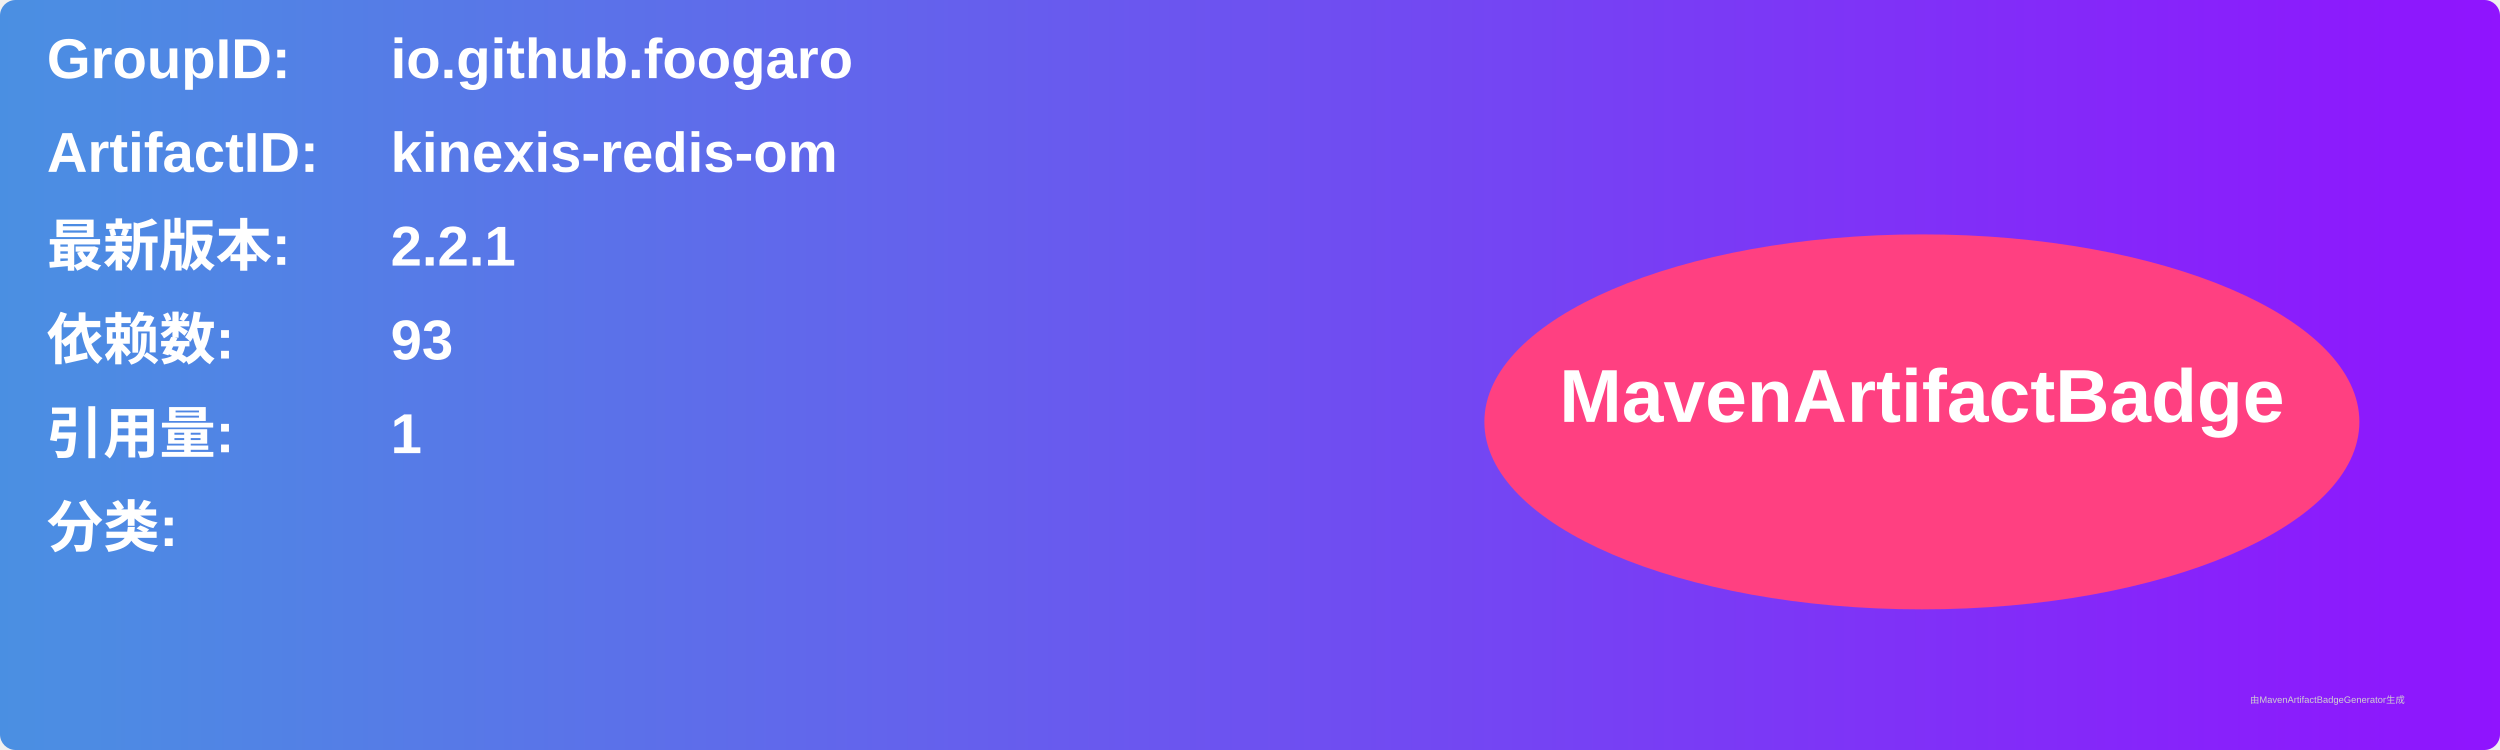
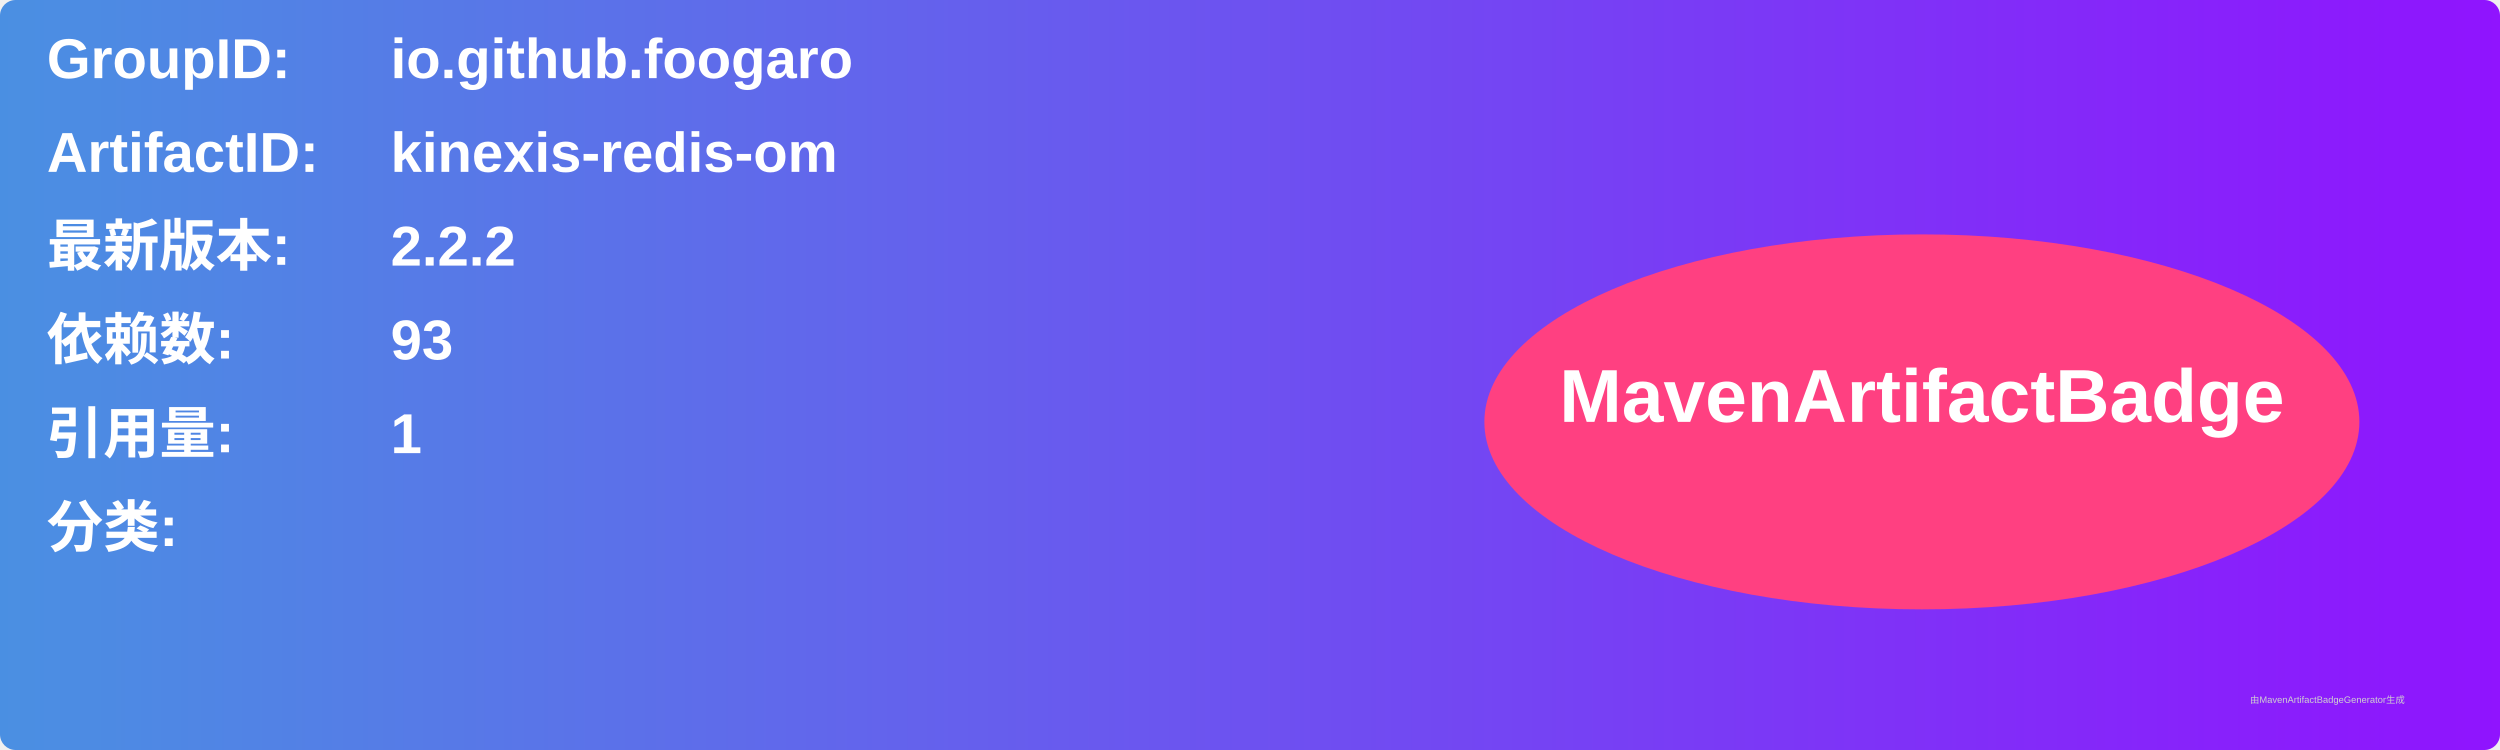
<svg xmlns="http://www.w3.org/2000/svg" width="800" height="240" viewBox="0 0 800 240">
  <linearGradient id="grad" x1="0%" y1="0%" x2="100%" y2="0%">
    <stop offset="0%" stop-color="#4a90e2" />
    <stop offset="100%" stop-color="#9013fe" />
  </linearGradient>
  <rect width="100%" height="100%" rx="5" ry="5" fill="url(#grad)" />
  <g transform="translate(15, 15)">
    <text x="0" y="10" font-family="Arial" font-size="18" fill="white" font-weight="bold" width="260">GroupID:</text>
    <text x="110" y="10" font-family="Arial" font-size="18" fill="white" font-weight="bold" width="460">io.github.foogaro</text>
    <text x="0" y="40" font-family="Arial" font-size="18" fill="white" font-weight="bold" width="260">ArtifactID:</text>
    <text x="110" y="40" font-family="Arial" font-size="18" fill="white" font-weight="bold" width="460">kinexis-redis-om</text>
    <text x="0" y="70" font-family="Arial" font-size="18" fill="white" font-weight="bold">最新版本:</text>
    <text x="110" y="70" font-family="Arial" font-size="18" fill="white" font-weight="bold">
-       <tspan font-weight="bold">2.2.1</tspan>
+       <tspan font-weight="bold">2.2.2</tspan>
    </text>
    <text x="0" y="100" font-family="Arial" font-size="18" fill="white" font-weight="bold">依赖数: </text>
    <text x="110" y="100" font-family="Arial" font-size="18" fill="white">
      <tspan font-weight="bold">93</tspan>
    </text>
    <text x="0" y="130" font-family="Arial" font-size="18" fill="white" font-weight="bold">引用量: </text>
    <text x="110" y="130" font-family="Arial" font-size="18" fill="white">
      <tspan font-weight="bold">1</tspan>
    </text>
    <text x="0" y="160" font-family="Arial" font-size="18" fill="white" font-weight="bold">分类:</text>
    <text x="10" y="190" font-family="Arial" font-size="10" fill="white">
      <tspan font-weight="bold" />
    </text>
    <ellipse cx="600" cy="120" rx="140" ry="60" fill="#ff4081" />
    <text x="600" y="120" text-anchor="middle" font-family="Arial" font-size="24" fill="white" font-weight="bold">MavenArtifactBadge</text>
  </g>
  <text x="720" y="225" font-family="Arial" font-size="3" fill="#d0d0d0">由MavenArtifactBadgeGenerator生成</text>
</svg>
